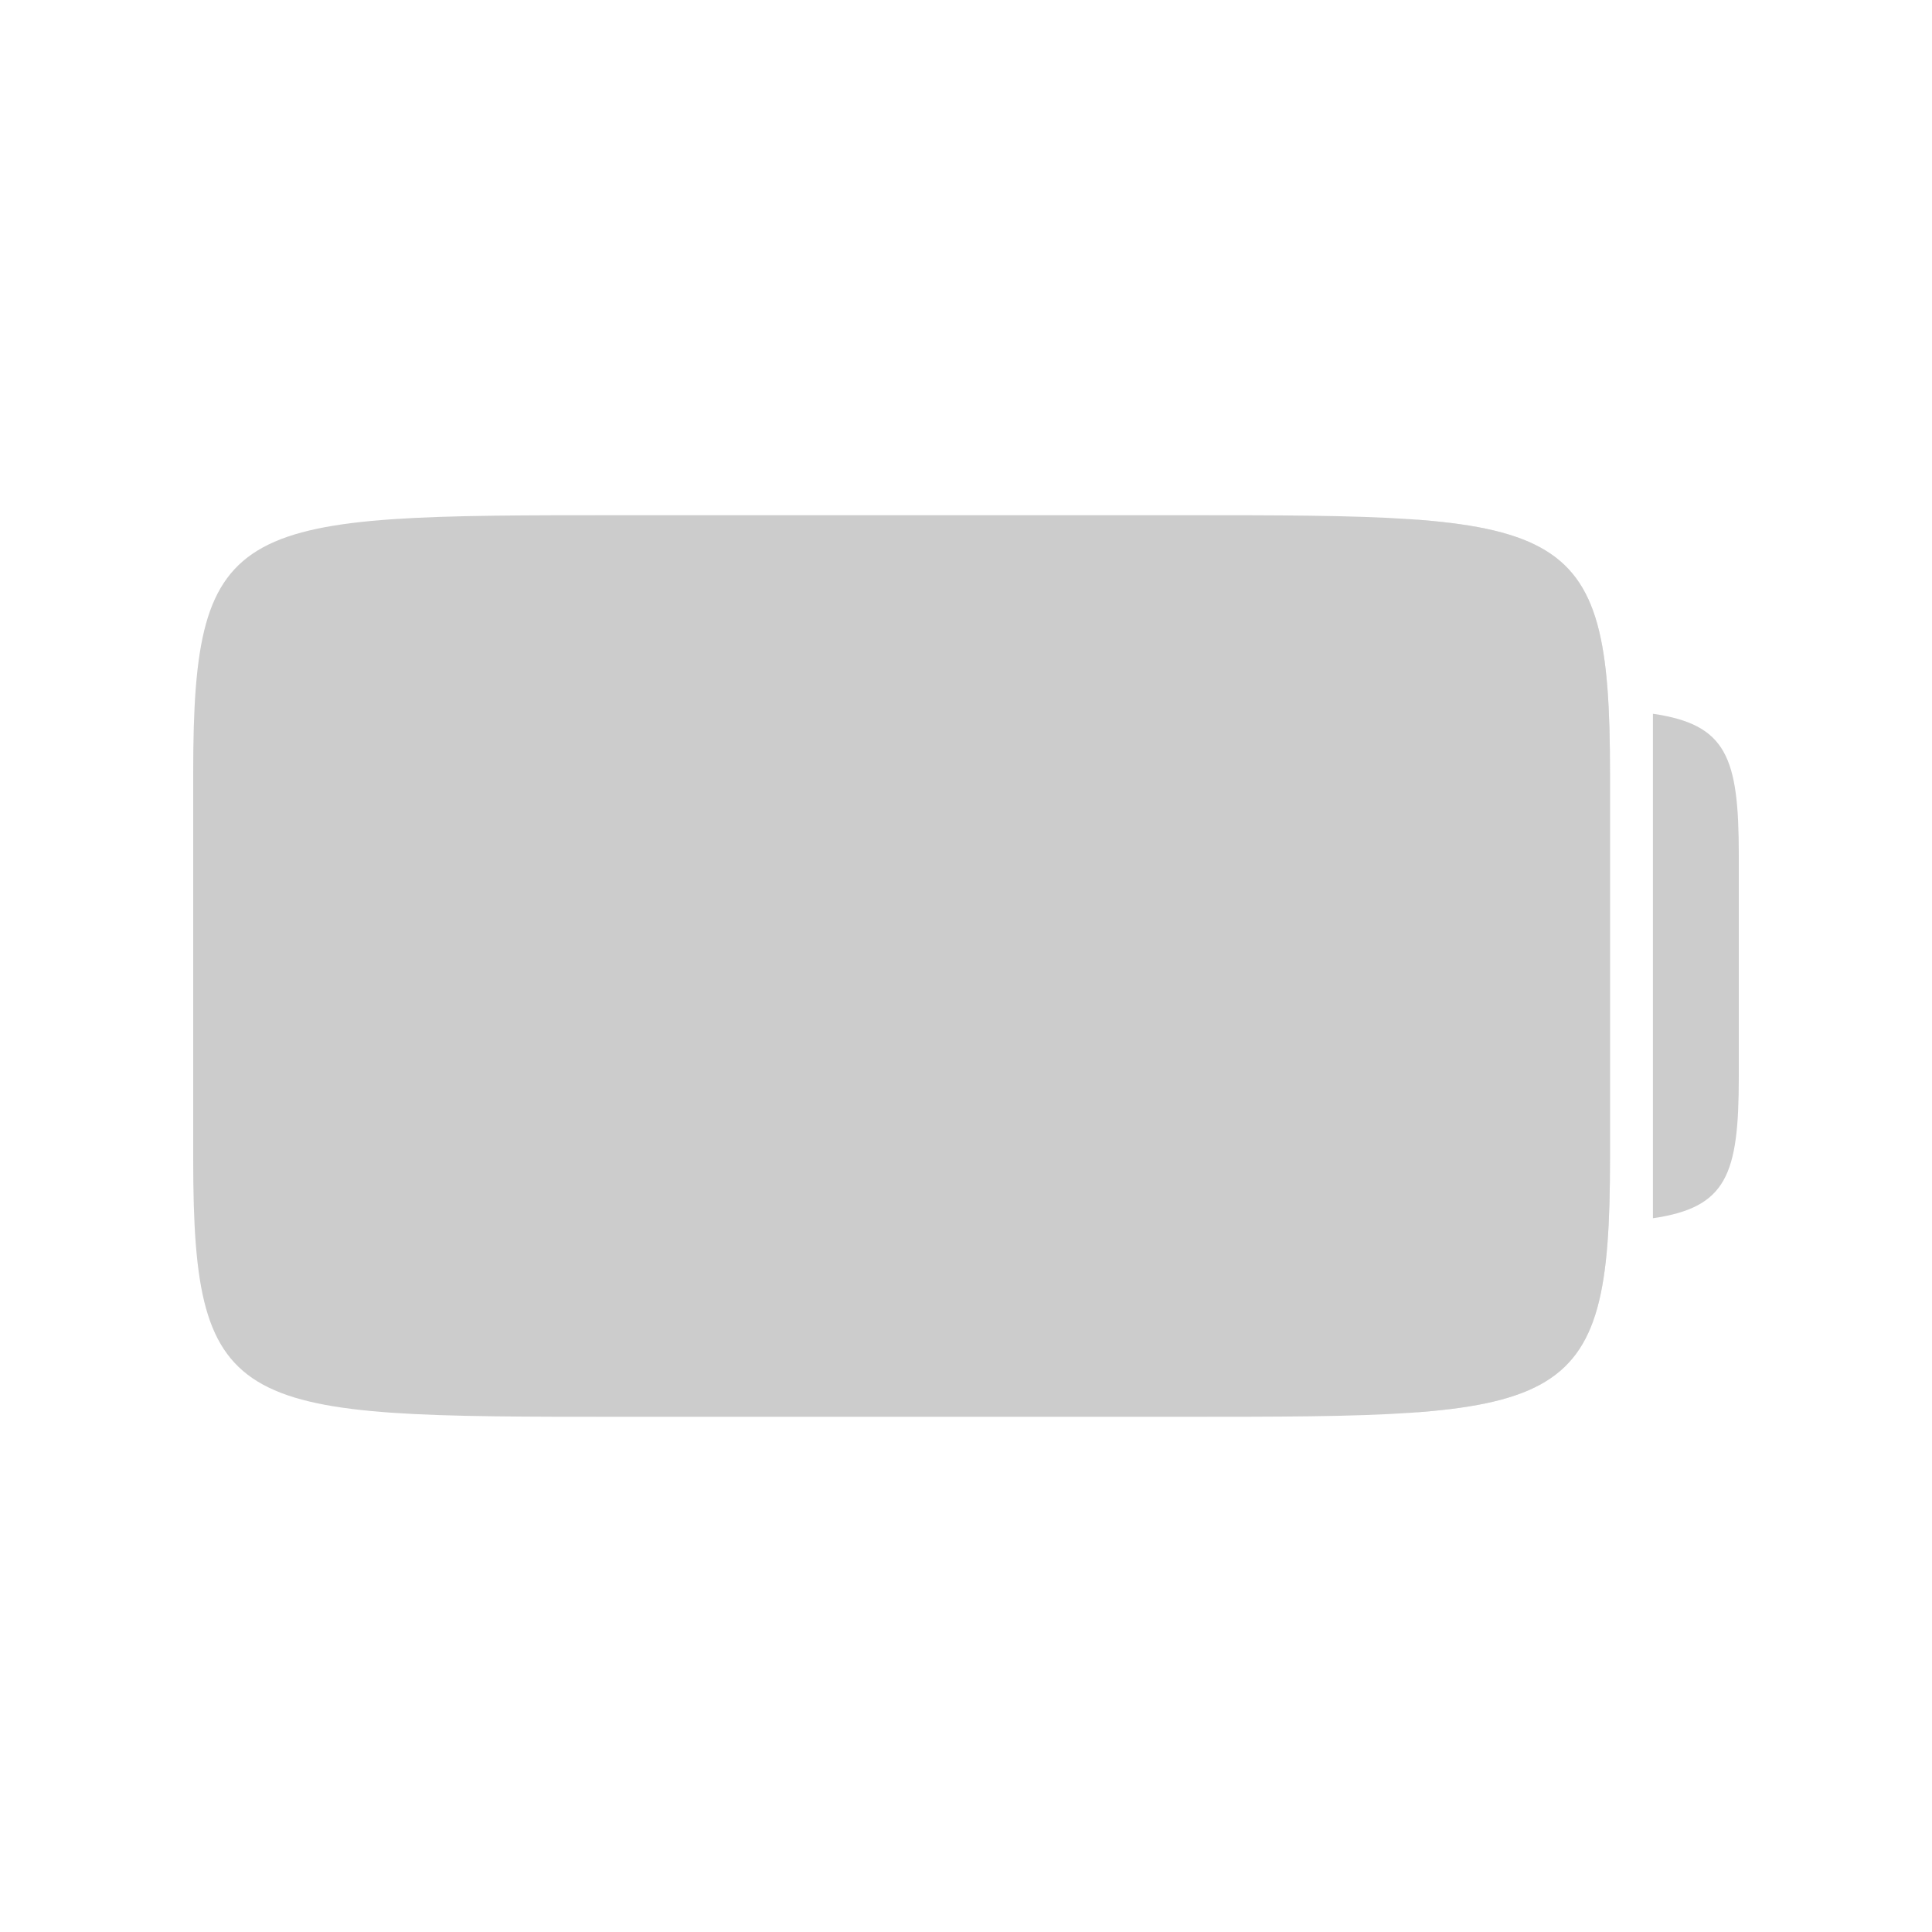
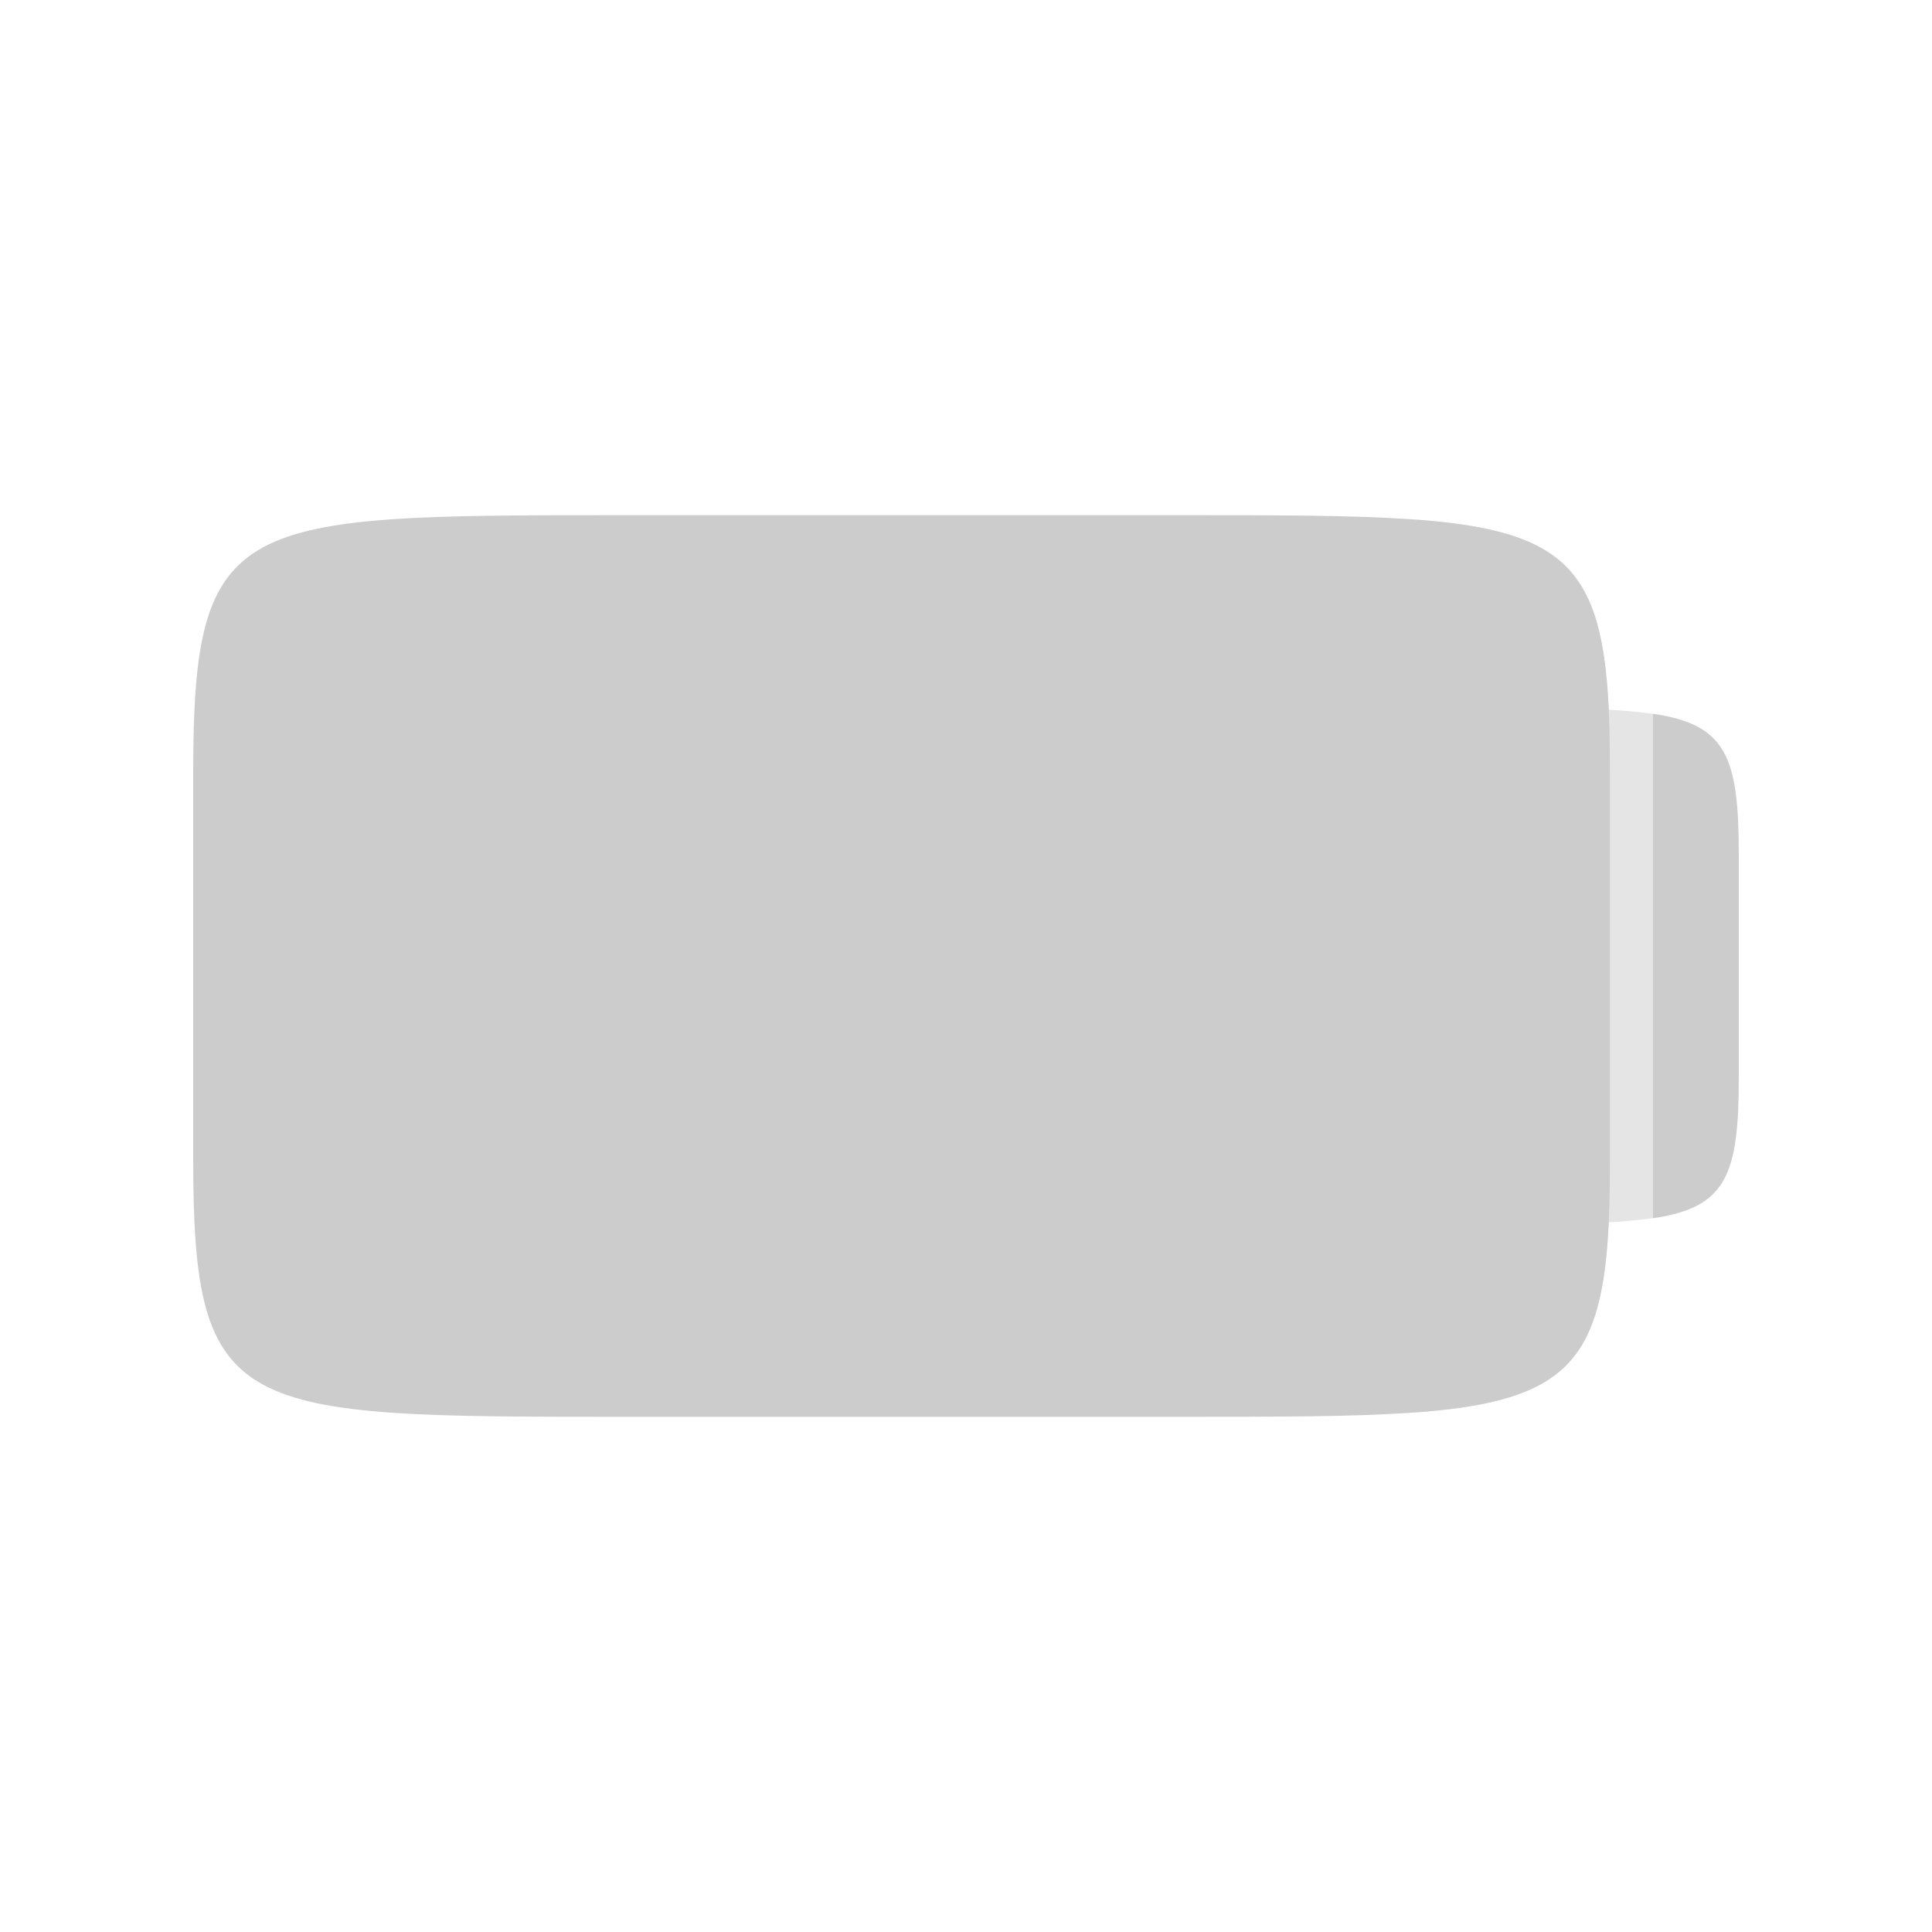
<svg xmlns="http://www.w3.org/2000/svg" xmlns:xlink="http://www.w3.org/1999/xlink" width="90" height="90" id="svg3289" version="1.1">
  <defs id="defs3291">
    <linearGradient id="linearGradient3992">
      <stop style="stop-color:#b5b5b5;stop-opacity:1" offset="0" id="stop3994" />
      <stop style="stop-color:#dbdbdb;stop-opacity:1" offset="1" id="stop3996" />
    </linearGradient>
    <linearGradient id="linearGradient3992-5">
      <stop style="stop-color:#b5b5b5;stop-opacity:1" offset="0" id="stop3994-3" />
      <stop style="stop-color:#dbdbdb;stop-opacity:1" offset="1" id="stop3996-0" />
    </linearGradient>
    <linearGradient id="linearGradient3382">
      <stop style="stop-color:#b5b5b5;stop-opacity:1" offset="0" id="stop3384" />
      <stop style="stop-color:#dbdbdb;stop-opacity:1" offset="1" id="stop3386" />
    </linearGradient>
    <linearGradient id="linearGradient4091">
      <stop id="stop4093" offset="0" style="stop-color:#dbdbdb;stop-opacity:1;" />
      <stop id="stop4095" offset="1" style="stop-color:#b5b5b5;stop-opacity:1;" />
    </linearGradient>
    <linearGradient id="linearGradient3468">
      <stop id="stop3470" offset="0" style="stop-color:#dbdbdb;stop-opacity:1;" />
      <stop id="stop3472" offset="1" style="stop-color:#b5b5b5;stop-opacity:1;" />
    </linearGradient>
    <linearGradient xlink:href="#linearGradient3992-7" id="linearGradient4732" gradientUnits="userSpaceOnUse" gradientTransform="matrix(2,0,0,2,-392,-396.7244)" x1="208" y1="215.862" x2="208" y2="204.862" />
    <linearGradient id="linearGradient3992-7">
      <stop style="stop-color:#b5b5b5;stop-opacity:1" offset="0" id="stop3994-6" />
      <stop style="stop-color:#dbdbdb;stop-opacity:1" offset="1" id="stop3996-7" />
    </linearGradient>
    <linearGradient xlink:href="#linearGradient3775" id="linearGradient4158" gradientUnits="userSpaceOnUse" gradientTransform="matrix(2,0,0,1.986111,-1983,-647.3056)" x1="1001.127" y1="332" x2="1001.127" y2="344" />
    <linearGradient id="linearGradient3992-54">
      <stop style="stop-color:#b5b5b5;stop-opacity:1" offset="0" id="stop3994-9" />
      <stop style="stop-color:#dbdbdb;stop-opacity:1" offset="1" id="stop3996-5" />
    </linearGradient>
    <linearGradient id="linearGradient3613">
      <stop style="stop-color:#b5b5b5;stop-opacity:1" offset="0" id="stop3615" />
      <stop style="stop-color:#dbdbdb;stop-opacity:1" offset="1" id="stop3617" />
    </linearGradient>
    <linearGradient xlink:href="#linearGradient3775" id="linearGradient3773" gradientUnits="userSpaceOnUse" gradientTransform="matrix(1,0,0,-1,799.5,596)" x1="76" y1="41" x2="76" y2="7" />
    <linearGradient id="linearGradient3775">
      <stop id="stop3777" offset="0" style="stop-color:#494949;stop-opacity:1" />
      <stop id="stop3779" offset="1" style="stop-color:#575757;stop-opacity:1" />
    </linearGradient>
    <linearGradient y2="7" x2="76" y1="41" x1="76" gradientTransform="matrix(0.5,0,0,-0.5,998.6795,340.481)" gradientUnits="userSpaceOnUse" id="linearGradient3796" xlink:href="#linearGradient3775" />
    <clipPath clipPathUnits="userSpaceOnUse" id="clipPath3895">
      <rect y="314" x="1025" height="27" width="5.5" id="rect3897" style="opacity:0.676;color:#000000;fill:#ff00ff;fill-opacity:1;fill-rule:nonzero;stroke:none;stroke-width:6;marker:none;visibility:visible;display:inline;overflow:visible;enable-background:accumulate" />
    </clipPath>
-     <clipPath clipPathUnits="userSpaceOnUse" id="clipPath3922">
-       <g id="g3924" transform="translate(-45,30)">
-         <path id="path3926" d="m 1023,335.5 2,0 0,2.5 -2,0 z" style="opacity:0.676;color:#000000;fill:#ff00ff;fill-opacity:1;fill-rule:nonzero;stroke:none;stroke-width:6;marker:none;visibility:visible;display:inline;overflow:visible;enable-background:accumulate" />
-         <path id="path3928" d="m 1023,317 2,0 0,2.5 -2,0 z" style="opacity:0.676;color:#000000;fill:#ff00ff;fill-opacity:1;fill-rule:nonzero;stroke:none;stroke-width:6;marker:none;visibility:visible;display:inline;overflow:visible;enable-background:accumulate" />
-         <path id="path3930" d="m 1003.859,319 c -5.359,0.055 -5.359,0.5 -5.359,4 l 0,9 c 0,4 0,4 8,4 l 13,0 c 8,0 8,0 8,-4 l 0,-9 c 0,-4 0,-4 -8,-4 l -13,0 c -1,0 -1.875,-0.008 -2.641,0 z" style="opacity:0.676;color:#000000;fill:#ff00ff;fill-opacity:1;fill-rule:nonzero;stroke:none;stroke-width:6;marker:none;visibility:visible;display:inline;overflow:visible;enable-background:accumulate" />
-         <path id="path3932" d="m 1029.469,321.531 c 0.021,0.447 0.031,0.929 0.031,1.469 l 0,9 c 0,0.54 -0.01,1.021 -0.031,1.469 0.392,-0.018 0.732,-0.05 1.031,-0.094 l 0,-11.75 c -0.299,-0.044 -0.639,-0.075 -1.031,-0.094 z" style="opacity:0.676;color:#000000;fill:#ff00ff;fill-opacity:1;fill-rule:nonzero;stroke:none;stroke-width:6;marker:none;visibility:visible;display:inline;overflow:visible;enable-background:accumulate" />
+     <clipPath clipPathUnits="userSpaceOnUse" id="clipPath3895-1">
+       <rect y="314" x="1025" height="27" width="5.5" id="rect3897-7" style="opacity:0.676;color:#000000;fill:#ff00ff;fill-opacity:1;fill-rule:nonzero;stroke:none;stroke-width:6;marker:none;visibility:visible;display:inline;overflow:visible;enable-background:accumulate" />
+     </clipPath>
+     <clipPath clipPathUnits="userSpaceOnUse" id="clipPath3922-2">
+       <g id="g3924-0" transform="translate(-45,30)">
+         <path id="path3926-8" d="m 1023,335.5 2,0 0,2.5 L 1023,338 Z" style="opacity:0.676;color:#000000;fill:#ff00ff;fill-opacity:1;fill-rule:nonzero;stroke:none;stroke-width:6;marker:none;visibility:visible;display:inline;overflow:visible;enable-background:accumulate" />
+         <path id="path3928-4" d="m 1023,317 2,0 0,2.5 L 1023,319.5 Z" style="opacity:0.676;color:#000000;fill:#ff00ff;fill-opacity:1;fill-rule:nonzero;stroke:none;stroke-width:6;marker:none;visibility:visible;display:inline;overflow:visible;enable-background:accumulate" />
+         <path id="path3930-6" d="m 1003.859,319 c -5.359,0.055 -5.359,0.5 -5.359,4 l 0,9 c 0,4 0,4 8,4 l 13,0 c 8,0 8,0 8,-4 l 0,-9 c 0,-4 0,-4 -8,-4 l -13,0 C 1005.5,319 1004.625,318.992 1003.859,319 Z" style="opacity:0.676;color:#000000;fill:#ff00ff;fill-opacity:1;fill-rule:nonzero;stroke:none;stroke-width:6;marker:none;visibility:visible;display:inline;overflow:visible;enable-background:accumulate" />
+         <path id="path3932-9" d="m 1029.469,321.531 c 0.021,0.447 0.031,0.929 0.031,1.469 l 0,9 c 0,0.54 -0.01,1.021 -0.031,1.469 0.392,-0.018 0.732,-0.05 1.031,-0.094 l 0,-11.75 C 1030.201,321.581 1029.861,321.55 1029.469,321.531 Z" style="opacity:0.676;color:#000000;fill:#ff00ff;fill-opacity:1;fill-rule:nonzero;stroke:none;stroke-width:6;marker:none;visibility:visible;display:inline;overflow:visible;enable-background:accumulate" />
      </g>
    </clipPath>
  </defs>
  <g id="layer1" transform="translate(0,-962.3622)">
    <g style="display:inline" transform="translate(-789,604.3622)" id="g4451">
      <g transform="matrix(2,0,0,2,-1195,-252)" id="g4401" style="display:inline">
        <rect y="305" x="-1037" height="45" width="45" id="rect4403-3" style="fill:none;stroke:none;display:inline" transform="scale(-1,1)" />
-         <path id="path3804" style="opacity:0.5;fill:#cccccc;fill-opacity:1;stroke:none;display:inline" d="m 984.469,351.531 c 0.021,0.447 0.031,0.929 0.031,1.469 l 0,9 c 0,0.54 -0.01,1.021 -0.031,1.469 2.642,-0.124 3.031,-0.698 3.031,-3.391 l 0,-5.156 c 0,-2.692 -0.389,-3.267 -3.031,-3.391 z M 961.5,347 c -9,0 -10,0 -10,6 l 0,9 c 0,6 1,6 10,6 l 13,0 c 9,0 10,0 10,-6 l 0,-9 c 0,-6 -1,-6 -10,-6 z" clip-path="url(#clipPath3922)" transform="translate(45,-30)" />
+         <path style="opacity:0.5;fill:#cccccc;fill-opacity:1;stroke:none;display:inline" d="m 1029.469,321.531 c 0.021,0.447 0.031,0.929 0.031,1.469 l 0,9 c 0,0.54 -0.01,1.021 -0.031,1.469 0.33,-0.015 0.627,-0.045 0.891,-0.078 0.049,-0.006 0.093,-0.009 0.141,-0.016 l 0,-11.75 c -0.043,-0.006 -0.096,-0.01 -0.141,-0.016 C 1030.096,321.577 1029.799,321.547 1029.469,321.531 Z" id="path3804" />
        <path style="opacity:0.676;color:#000000;fill:#ff00ff;fill-opacity:1;fill-rule:nonzero;stroke:none;stroke-width:6;marker:none;visibility:visible;display:inline;overflow:visible;enable-background:accumulate" d="m 1030.516,321.625 c 0.208,0.031 0.395,0.077 0.562,0.125 -0.167,-0.048 -0.356,-0.094 -0.562,-0.125 z" id="path3906" />
        <path style="opacity:0.676;color:#000000;fill:#ff00ff;fill-opacity:1;fill-rule:nonzero;stroke:none;stroke-width:6;marker:none;visibility:visible;display:inline;overflow:visible;enable-background:accumulate" d="m 1032.438,323.687 c 0.014,0.141 0.039,0.277 0.047,0.438 -0.01,-0.16 -0.033,-0.297 -0.047,-0.438 z" id="path3904" />
        <path style="opacity:0.676;color:#000000;fill:#ff00ff;fill-opacity:1;fill-rule:nonzero;stroke:none;stroke-width:6;marker:none;visibility:visible;display:inline;overflow:visible;enable-background:accumulate" d="m 1032.485,330.875 c -0.01,0.161 -0.033,0.296 -0.047,0.438 0.014,-0.141 0.039,-0.278 0.047,-0.438 z" id="path3902" />
        <path style="opacity:0.676;color:#000000;fill:#ff00ff;fill-opacity:1;fill-rule:nonzero;stroke:none;stroke-width:6;marker:none;visibility:visible;display:inline;overflow:visible;enable-background:accumulate" d="m 1031.078,333.25 c -0.168,0.048 -0.355,0.094 -0.562,0.125 0.207,-0.031 0.396,-0.077 0.562,-0.125 z" id="path3868" />
        <path style="opacity:0.5;fill:#cccccc;fill-opacity:1;stroke:none;display:inline" clip-path="url(#clipPath3895)" d="m 1006.5,317 c -9,0 -10,0 -10,6 l 0,9 c 0,6 1,6 10,6 l 13,0 c 9,0 10,0 10,-6 l 0,-9 c 0,-6 -1,-6 -10,-6 l -13,0 z m -2.641,2 c 0.766,-0.008 1.641,0 2.641,0 l 13,0 c 8,0 8,0 8,4 l 0,9 c 0,4 0,4 -8,4 l -13,0 c -8,0 -8,0 -8,-4 l 0,-9 c 0,-3.5 0,-3.945 5.359,-4 z" id="path3810" />
        <path style="opacity:1;fill:#cccccc;fill-opacity:1;stroke:none;display:inline" d="m 1030.5,321.625 0,11.75 c 1.716,-0.251 2,-1.004 2,-3.297 l 0,-5.156 c 0,-2.293 -0.284,-3.046 -2,-3.297 z" id="path3820" />
        <path style="fill:#cccccc;fill-opacity:1;stroke:none;display:inline" d="m 961.5,317 c -9,0 -10,0 -10,6 l 0,9 c 0,6 1,6 10,6 l 13,0 c 9,0 10,0 10,-6 l 0,-9 c 0,-6 -1,-6 -10,-6 z" id="path3837" clip-path="none" transform="translate(45,0)" />
      </g>
    </g>
  </g>
+   <g id="layer2" style="display:none">
+     <path id="path3804-0" style="opacity:0.5;fill:#cccccc;fill-opacity:1;stroke:none;display:inline" d="m 984.469,351.531 c 0.021,0.447 0.031,0.929 0.031,1.469 l 0,9 c 0,0.54 -0.01,1.021 -0.031,1.469 2.642,-0.124 3.031,-0.698 3.031,-3.391 l 0,-5.156 C 987.5,352.229 987.111,351.655 984.469,351.531 Z M 961.5,347 c -9,0 -10,0 -10,6 l 0,9 c 0,6 1,6 10,6 l 13,0 c 9,0 10,0 10,-6 l 0,-9 C 984.5,347 983.5,347 974.5,347 Z" clip-path="url(#clipPath3922-2)" transform="matrix(2,0,0,2,-1894,-670)" />
+     <path style="opacity:0.676;color:#000000;fill:#ff00ff;fill-opacity:1;fill-rule:nonzero;stroke:none;stroke-width:6;marker:none;visibility:visible;display:inline;overflow:visible;enable-background:accumulate" d="m 77.031,33.25 c 0.416,0.062 0.79,0.154 1.125,0.25 C 77.822,33.405 77.445,33.312 77.031,33.25 Z" id="path3906-1" />
+     <path style="opacity:0.676;color:#000000;fill:#ff00ff;fill-opacity:1;fill-rule:nonzero;stroke:none;stroke-width:6;marker:none;visibility:visible;display:inline;overflow:visible;enable-background:accumulate" d="m 80.875,37.375 c 0.028,0.283 0.078,0.554 0.094,0.875 C 80.949,37.931 80.903,37.656 80.875,37.375 Z" id="path3904-4" />
+     <path style="opacity:0.676;color:#000000;fill:#ff00ff;fill-opacity:1;fill-rule:nonzero;stroke:none;stroke-width:6;marker:none;visibility:visible;display:inline;overflow:visible;enable-background:accumulate" d="m 80.969,51.75 c -0.02,0.321 -0.066,0.592 -0.094,0.875 C 80.903,52.344 80.953,52.069 80.969,51.75 Z" id="path3902-9" />
+     <path style="opacity:0.676;color:#000000;fill:#ff00ff;fill-opacity:1;fill-rule:nonzero;stroke:none;stroke-width:6;marker:none;visibility:visible;display:inline;overflow:visible;enable-background:accumulate" d="m 78.157,56.5 c -0.335,0.096 -0.71,0.188 -1.125,0.25 C 77.445,56.688 77.823,56.595 78.157,56.5 Z" id="path3868-2" />
+     <path transform="matrix(2,0,0,2,-1984,-610)" style="opacity:0.5;fill:#cccccc;fill-opacity:1;stroke:none;display:inline" clip-path="url(#clipPath3895-1)" d="m 1006.5,317 c -9,0 -10,0 -10,6 l 0,9 c 0,6 1,6 10,6 l 13,0 c 9,0 10,0 10,-6 l 0,-9 c 0,-6 -1,-6 -10,-6 L 1006.5,317 z m -2.641,2 c 0.766,-0.008 1.641,0 2.641,0 l 13,0 c 8,0 8,0 8,4 l 0,9 c 0,4 0,4 -8,4 l -13,0 c -8,0 -8,0 -8,-4 l 0,-9 C 998.5,319.5 998.5,319.055 1003.859,319 Z" id="path3810-5" />
+     <path style="fill:#cccccc;fill-opacity:1;stroke:none;display:inline" d="m 77,33.25 0,23.5 c 3.431,-0.501 4,-2.008 4,-6.594 l 0,-10.312 C 81,35.258 80.431,33.751 77,33.25 Z" id="path3820-8" />
+     <path style="fill:#cccccc;fill-opacity:1;stroke:none;display:inline" d="M 29,24 C 11,24 9,24 9,36 l 0,18 c 0,12 2,12 20,12 l 26,0 c 18,0 20,0 20,-12 L 75,36 C 75,24 73,24 55,24 Z" id="path3837-2" clip-path="none" />
+   </g>
</svg>
